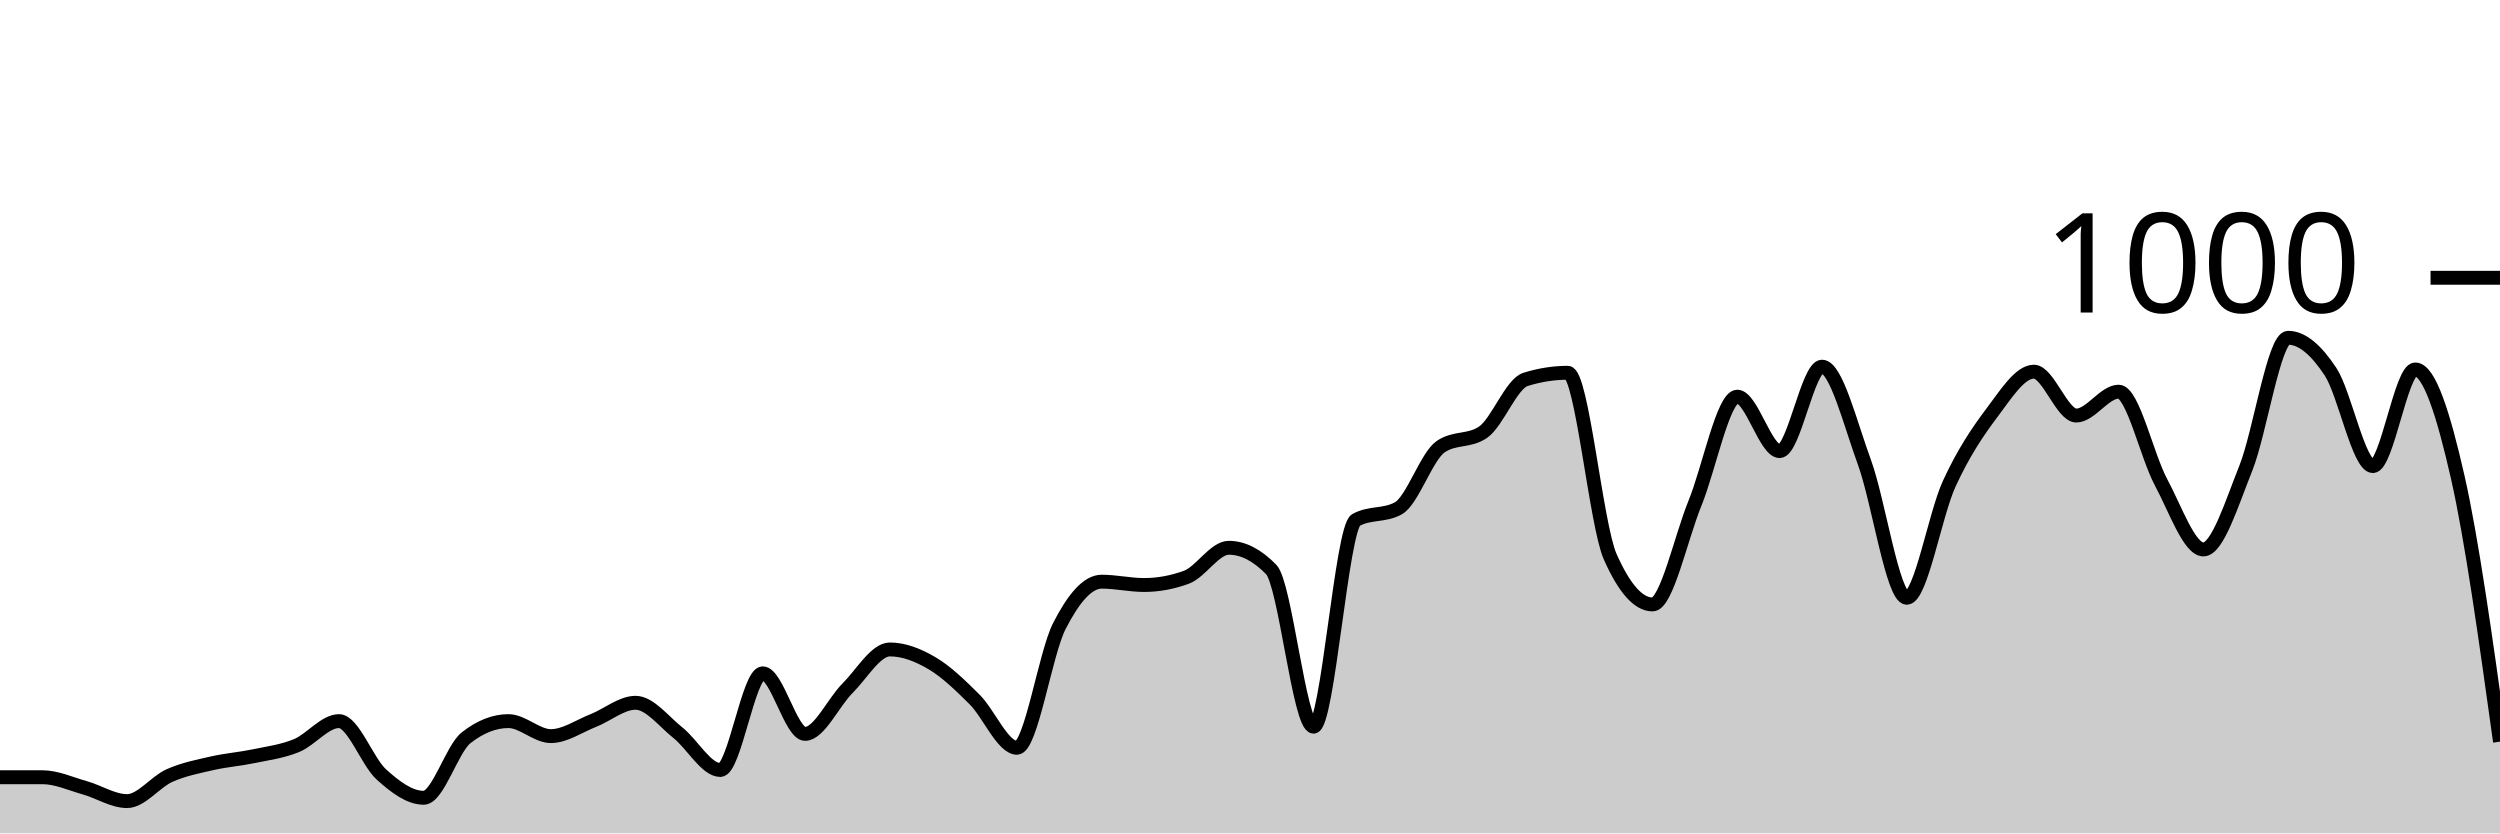
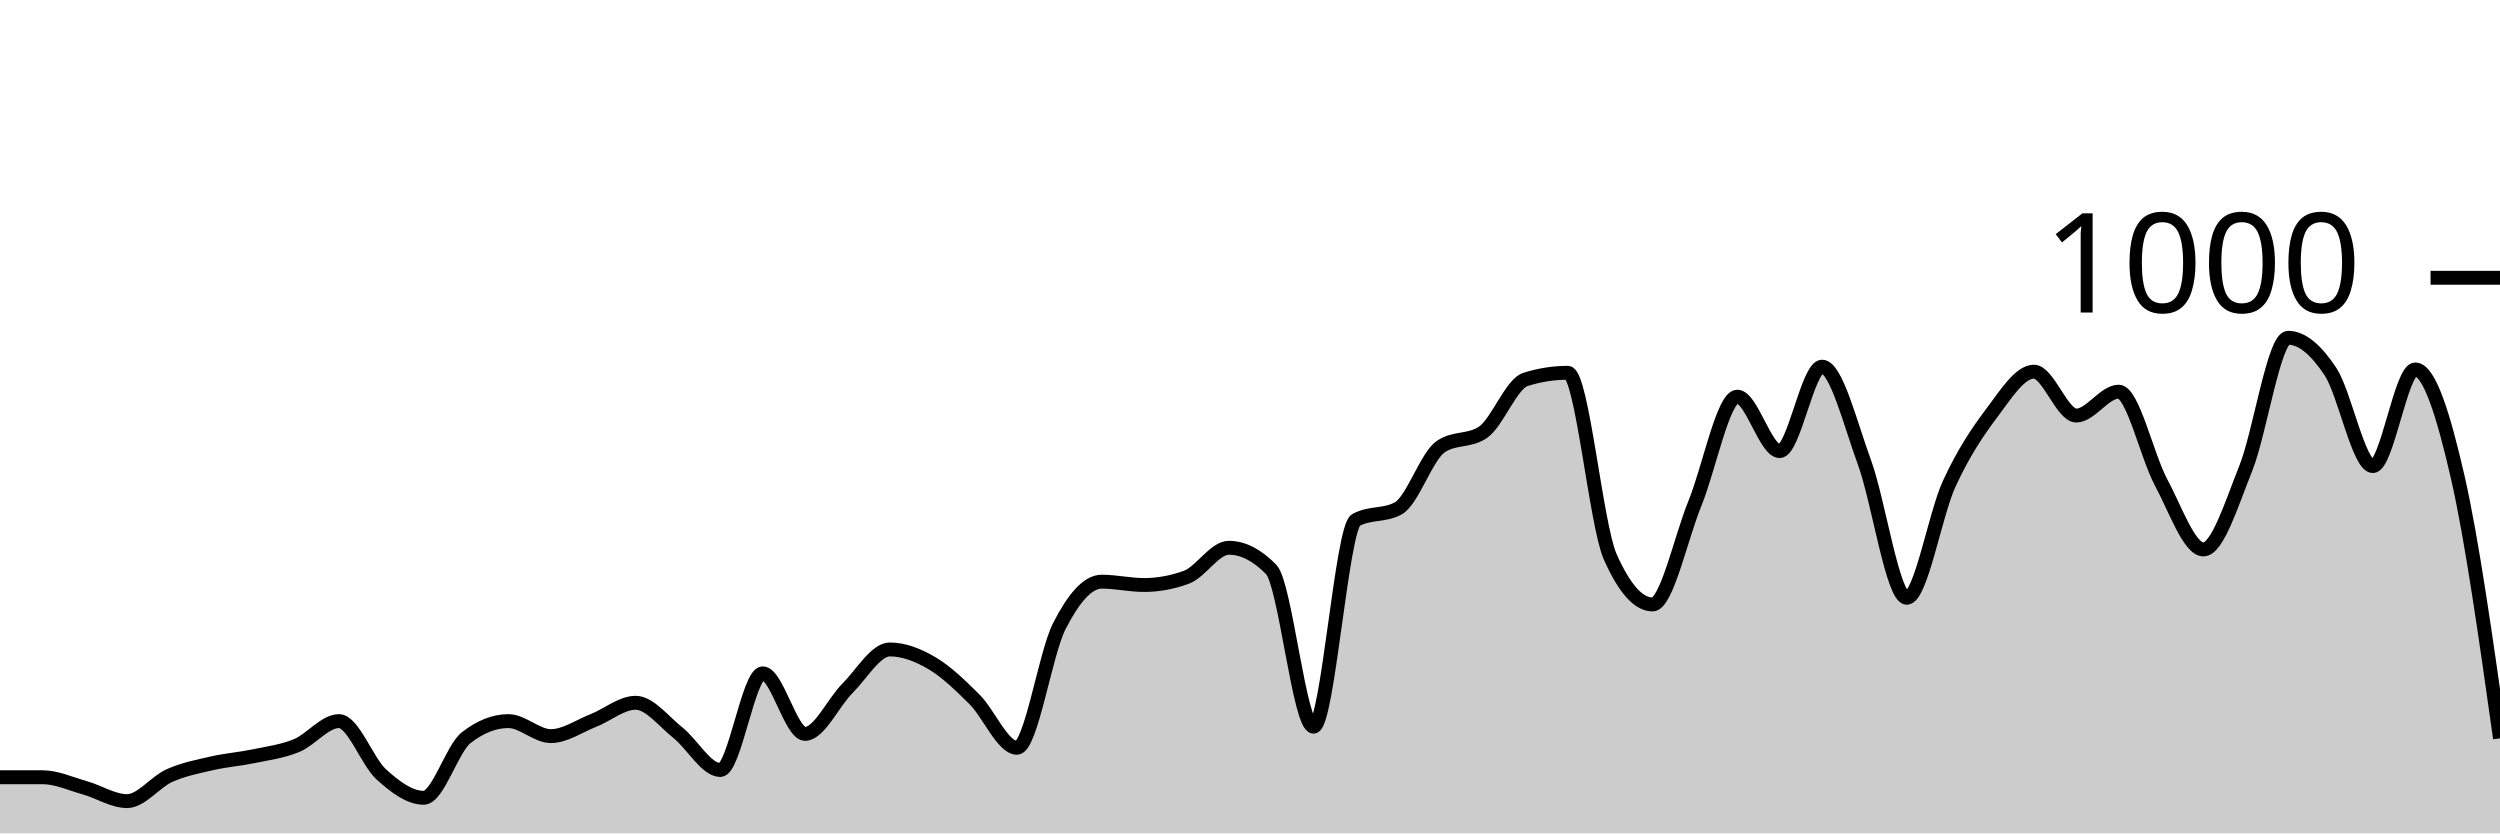
<svg xmlns="http://www.w3.org/2000/svg" viewBox="0 0 180 60">
  <g transform="translate(0,20)">
-     <path class="area" fill="rgba(0, 0, 0, 0.2)" d="M0,35.96C1.017,35.96,2.034,35.96,3.051,35.96C4.068,35.96,5.085,36.433,6.102,36.72C7.119,37.007,8.136,37.68,9.153,37.68C10.169,37.68,11.186,36.293,12.203,35.84C13.22,35.387,14.237,35.193,15.254,34.96C16.271,34.727,17.288,34.653,18.305,34.44C19.322,34.227,20.339,34.1,21.356,33.68C22.373,33.26,23.39,31.92,24.407,31.92C25.424,31.92,26.441,34.84,27.458,35.76C28.475,36.68,29.492,37.44,30.508,37.44C31.525,37.44,32.542,33.92,33.559,33.12C34.576,32.32,35.593,31.92,36.61,31.92C37.627,31.92,38.644,33,39.661,33C40.678,33,41.695,32.28,42.712,31.88C43.729,31.48,44.746,30.6,45.763,30.6C46.78,30.6,47.797,31.953,48.814,32.76C49.831,33.567,50.847,35.44,51.864,35.44C52.881,35.44,53.898,28.48,54.915,28.48C55.932,28.48,56.949,32.84,57.966,32.84C58.983,32.84,60,30.573,61.017,29.56C62.034,28.547,63.051,26.76,64.068,26.76C65.085,26.76,66.102,27.16,67.119,27.76C68.136,28.36,69.153,29.347,70.169,30.36C71.186,31.373,72.203,33.84,73.22,33.84C74.237,33.84,75.254,27.073,76.271,25.08C77.288,23.087,78.305,21.88,79.322,21.88C80.339,21.88,81.356,22.12,82.373,22.12C83.39,22.12,84.407,21.933,85.424,21.56C86.441,21.187,87.458,19.44,88.475,19.44C89.492,19.44,90.508,19.96,91.525,21C92.542,22.04,93.559,32.32,94.576,32.32C95.593,32.32,96.61,18,97.627,17.44C98.644,16.88,99.661,17.16,100.678,16.6C101.695,16.04,102.712,12.853,103.729,12.16C104.746,11.467,105.763,11.813,106.78,11.12C107.797,10.427,108.814,7.64,109.831,7.32C110.847,7,111.864,6.84,112.881,6.84C113.898,6.84,114.915,17.787,115.932,20.08C116.949,22.373,117.966,23.52,118.983,23.52C120,23.52,121.017,18.733,122.034,16.24C123.051,13.747,124.068,8.56,125.085,8.56C126.102,8.56,127.119,12.48,128.136,12.48C129.153,12.48,130.169,6.4,131.186,6.4C132.203,6.4,133.22,10.507,134.237,13.28C135.254,16.053,136.271,23.04,137.288,23.04C138.305,23.04,139.322,17.053,140.339,14.84C141.356,12.627,142.373,11.107,143.39,9.76C144.407,8.413,145.424,6.76,146.441,6.76C147.458,6.76,148.475,9.92,149.492,9.92C150.508,9.92,151.525,8.2,152.542,8.2C153.559,8.2,154.576,12.827,155.593,14.72C156.61,16.613,157.627,19.56,158.644,19.56C159.661,19.56,160.678,16.26,161.695,13.72C162.712,11.18,163.729,4.32,164.746,4.32C165.763,4.32,166.78,5.22,167.797,6.76C168.814,8.3,169.831,13.56,170.847,13.56C171.864,13.56,172.881,6.6,173.898,6.6C174.915,6.6,175.932,9.853,176.949,14.32C177.966,18.787,178.983,26.093,180,33.4L180,40C178.983,40,177.966,40,176.949,40C175.932,40,174.915,40,173.898,40C172.881,40,171.864,40,170.847,40C169.831,40,168.814,40,167.797,40C166.78,40,165.763,40,164.746,40C163.729,40,162.712,40,161.695,40C160.678,40,159.661,40,158.644,40C157.627,40,156.61,40,155.593,40C154.576,40,153.559,40,152.542,40C151.525,40,150.508,40,149.492,40C148.475,40,147.458,40,146.441,40C145.424,40,144.407,40,143.39,40C142.373,40,141.356,40,140.339,40C139.322,40,138.305,40,137.288,40C136.271,40,135.254,40,134.237,40C133.22,40,132.203,40,131.186,40C130.169,40,129.153,40,128.136,40C127.119,40,126.102,40,125.085,40C124.068,40,123.051,40,122.034,40C121.017,40,120,40,118.983,40C117.966,40,116.949,40,115.932,40C114.915,40,113.898,40,112.881,40C111.864,40,110.847,40,109.831,40C108.814,40,107.797,40,106.78,40C105.763,40,104.746,40,103.729,40C102.712,40,101.695,40,100.678,40C99.661,40,98.644,40,97.627,40C96.61,40,95.593,40,94.576,40C93.559,40,92.542,40,91.525,40C90.508,40,89.492,40,88.475,40C87.458,40,86.441,40,85.424,40C84.407,40,83.39,40,82.373,40C81.356,40,80.339,40,79.322,40C78.305,40,77.288,40,76.271,40C75.254,40,74.237,40,73.22,40C72.203,40,71.186,40,70.169,40C69.153,40,68.136,40,67.119,40C66.102,40,65.085,40,64.068,40C63.051,40,62.034,40,61.017,40C60,40,58.983,40,57.966,40C56.949,40,55.932,40,54.915,40C53.898,40,52.881,40,51.864,40C50.847,40,49.831,40,48.814,40C47.797,40,46.78,40,45.763,40C44.746,40,43.729,40,42.712,40C41.695,40,40.678,40,39.661,40C38.644,40,37.627,40,36.61,40C35.593,40,34.576,40,33.559,40C32.542,40,31.525,40,30.508,40C29.492,40,28.475,40,27.458,40C26.441,40,25.424,40,24.407,40C23.39,40,22.373,40,21.356,40C20.339,40,19.322,40,18.305,40C17.288,40,16.271,40,15.254,40C14.237,40,13.22,40,12.203,40C11.186,40,10.169,40,9.153,40C8.136,40,7.119,40,6.102,40C5.085,40,4.068,40,3.051,40C2.034,40,1.017,40,0,40Z" />
-     <path class="line" stroke="black" fill="none" d="M0,35.96C1.017,35.96,2.034,35.96,3.051,35.96C4.068,35.96,5.085,36.433,6.102,36.72C7.119,37.007,8.136,37.68,9.153,37.68C10.169,37.68,11.186,36.293,12.203,35.84C13.22,35.387,14.237,35.193,15.254,34.96C16.271,34.727,17.288,34.653,18.305,34.44C19.322,34.227,20.339,34.1,21.356,33.68C22.373,33.26,23.39,31.92,24.407,31.92C25.424,31.92,26.441,34.84,27.458,35.76C28.475,36.68,29.492,37.44,30.508,37.44C31.525,37.44,32.542,33.92,33.559,33.12C34.576,32.32,35.593,31.92,36.61,31.92C37.627,31.92,38.644,33,39.661,33C40.678,33,41.695,32.28,42.712,31.88C43.729,31.48,44.746,30.6,45.763,30.6C46.78,30.6,47.797,31.953,48.814,32.76C49.831,33.567,50.847,35.44,51.864,35.44C52.881,35.44,53.898,28.48,54.915,28.48C55.932,28.48,56.949,32.84,57.966,32.84C58.983,32.84,60,30.573,61.017,29.56C62.034,28.547,63.051,26.76,64.068,26.76C65.085,26.76,66.102,27.16,67.119,27.76C68.136,28.36,69.153,29.347,70.169,30.36C71.186,31.373,72.203,33.84,73.22,33.84C74.237,33.84,75.254,27.073,76.271,25.08C77.288,23.087,78.305,21.88,79.322,21.88C80.339,21.88,81.356,22.12,82.373,22.12C83.39,22.12,84.407,21.933,85.424,21.56C86.441,21.187,87.458,19.44,88.475,19.44C89.492,19.44,90.508,19.96,91.525,21C92.542,22.04,93.559,32.32,94.576,32.32C95.593,32.32,96.61,18,97.627,17.44C98.644,16.88,99.661,17.16,100.678,16.6C101.695,16.04,102.712,12.853,103.729,12.16C104.746,11.467,105.763,11.813,106.78,11.12C107.797,10.427,108.814,7.64,109.831,7.32C110.847,7,111.864,6.84,112.881,6.84C113.898,6.84,114.915,17.787,115.932,20.08C116.949,22.373,117.966,23.52,118.983,23.52C120,23.52,121.017,18.733,122.034,16.24C123.051,13.747,124.068,8.56,125.085,8.56C126.102,8.56,127.119,12.48,128.136,12.48C129.153,12.48,130.169,6.4,131.186,6.4C132.203,6.4,133.22,10.507,134.237,13.28C135.254,16.053,136.271,23.04,137.288,23.04C138.305,23.04,139.322,17.053,140.339,14.84C141.356,12.627,142.373,11.107,143.39,9.76C144.407,8.413,145.424,6.76,146.441,6.76C147.458,6.76,148.475,9.92,149.492,9.92C150.508,9.92,151.525,8.2,152.542,8.2C153.559,8.2,154.576,12.827,155.593,14.72C156.61,16.613,157.627,19.56,158.644,19.56C159.661,19.56,160.678,16.26,161.695,13.72C162.712,11.18,163.729,4.32,164.746,4.32C165.763,4.32,166.78,5.22,167.797,6.76C168.814,8.3,169.831,13.56,170.847,13.56C171.864,13.56,172.881,6.6,173.898,6.6C174.915,6.6,175.932,9.853,176.949,14.32C177.966,18.787,178.983,26.093,180,33.4" />
+     <path class="area" fill="rgba(0, 0, 0, 0.2)" d="M0,35.96C1.017,35.96,2.034,35.96,3.051,35.96C4.068,35.96,5.085,36.433,6.102,36.72C7.119,37.007,8.136,37.68,9.153,37.68C10.169,37.68,11.186,36.293,12.203,35.84C13.22,35.387,14.237,35.193,15.254,34.96C16.271,34.727,17.288,34.653,18.305,34.44C19.322,34.227,20.339,34.1,21.356,33.68C22.373,33.26,23.39,31.92,24.407,31.92C25.424,31.92,26.441,34.84,27.458,35.76C28.475,36.68,29.492,37.44,30.508,37.44C31.525,37.44,32.542,33.92,33.559,33.12C34.576,32.32,35.593,31.92,36.61,31.92C37.627,31.92,38.644,33,39.661,33C40.678,33,41.695,32.28,42.712,31.88C43.729,31.48,44.746,30.6,45.763,30.6C46.78,30.6,47.797,31.953,48.814,32.76C49.831,33.567,50.847,35.44,51.864,35.44C52.881,35.44,53.898,28.48,54.915,28.48C55.932,28.48,56.949,32.84,57.966,32.84C58.983,32.84,60,30.573,61.017,29.56C62.034,28.547,63.051,26.76,64.068,26.76C65.085,26.76,66.102,27.16,67.119,27.76C68.136,28.36,69.153,29.347,70.169,30.36C71.186,31.373,72.203,33.84,73.22,33.84C74.237,33.84,75.254,27.073,76.271,25.08C77.288,23.087,78.305,21.88,79.322,21.88C80.339,21.88,81.356,22.12,82.373,22.12C83.39,22.12,84.407,21.933,85.424,21.56C86.441,21.187,87.458,19.44,88.475,19.44C89.492,19.44,90.508,19.96,91.525,21C92.542,22.04,93.559,32.32,94.576,32.32C95.593,32.32,96.61,18,97.627,17.44C98.644,16.88,99.661,17.16,100.678,16.6C101.695,16.04,102.712,12.853,103.729,12.16C104.746,11.467,105.763,11.813,106.78,11.12C107.797,10.427,108.814,7.64,109.831,7.32C110.847,7,111.864,6.84,112.881,6.84C113.898,6.84,114.915,17.787,115.932,20.08C116.949,22.373,117.966,23.52,118.983,23.52C120,23.52,121.017,18.733,122.034,16.24C123.051,13.747,124.068,8.56,125.085,8.56C126.102,8.56,127.119,12.48,128.136,12.48C129.153,12.48,130.169,6.4,131.186,6.4C132.203,6.4,133.22,10.507,134.237,13.28C135.254,16.053,136.271,23.04,137.288,23.04C138.305,23.04,139.322,17.053,140.339,14.84C141.356,12.627,142.373,11.107,143.39,9.76C144.407,8.413,145.424,6.76,146.441,6.76C147.458,6.76,148.475,9.92,149.492,9.92C150.508,9.92,151.525,8.2,152.542,8.2C153.559,8.2,154.576,12.827,155.593,14.72C156.61,16.613,157.627,19.56,158.644,19.56C159.661,19.56,160.678,16.26,161.695,13.72C162.712,11.18,163.729,4.32,164.746,4.32C165.763,4.32,166.78,5.22,167.797,6.76C168.814,8.3,169.831,13.56,170.847,13.56C171.864,13.56,172.881,6.6,173.898,6.6C174.915,6.6,175.932,9.893,176.949,14.32C177.966,18.747,178.983,25.953,180,33.16L180,40C178.983,40,177.966,40,176.949,40C175.932,40,174.915,40,173.898,40C172.881,40,171.864,40,170.847,40C169.831,40,168.814,40,167.797,40C166.78,40,165.763,40,164.746,40C163.729,40,162.712,40,161.695,40C160.678,40,159.661,40,158.644,40C157.627,40,156.61,40,155.593,40C154.576,40,153.559,40,152.542,40C151.525,40,150.508,40,149.492,40C148.475,40,147.458,40,146.441,40C145.424,40,144.407,40,143.39,40C142.373,40,141.356,40,140.339,40C139.322,40,138.305,40,137.288,40C136.271,40,135.254,40,134.237,40C133.22,40,132.203,40,131.186,40C130.169,40,129.153,40,128.136,40C127.119,40,126.102,40,125.085,40C124.068,40,123.051,40,122.034,40C121.017,40,120,40,118.983,40C117.966,40,116.949,40,115.932,40C114.915,40,113.898,40,112.881,40C111.864,40,110.847,40,109.831,40C108.814,40,107.797,40,106.78,40C105.763,40,104.746,40,103.729,40C102.712,40,101.695,40,100.678,40C99.661,40,98.644,40,97.627,40C96.61,40,95.593,40,94.576,40C93.559,40,92.542,40,91.525,40C90.508,40,89.492,40,88.475,40C87.458,40,86.441,40,85.424,40C84.407,40,83.39,40,82.373,40C81.356,40,80.339,40,79.322,40C78.305,40,77.288,40,76.271,40C75.254,40,74.237,40,73.22,40C72.203,40,71.186,40,70.169,40C69.153,40,68.136,40,67.119,40C66.102,40,65.085,40,64.068,40C63.051,40,62.034,40,61.017,40C60,40,58.983,40,57.966,40C56.949,40,55.932,40,54.915,40C53.898,40,52.881,40,51.864,40C50.847,40,49.831,40,48.814,40C47.797,40,46.78,40,45.763,40C44.746,40,43.729,40,42.712,40C41.695,40,40.678,40,39.661,40C38.644,40,37.627,40,36.61,40C35.593,40,34.576,40,33.559,40C32.542,40,31.525,40,30.508,40C29.492,40,28.475,40,27.458,40C26.441,40,25.424,40,24.407,40C23.39,40,22.373,40,21.356,40C20.339,40,19.322,40,18.305,40C17.288,40,16.271,40,15.254,40C14.237,40,13.22,40,12.203,40C11.186,40,10.169,40,9.153,40C8.136,40,7.119,40,6.102,40C5.085,40,4.068,40,3.051,40C2.034,40,1.017,40,0,40Z" />
+     <path class="line" stroke="black" fill="none" d="M0,35.96C1.017,35.96,2.034,35.96,3.051,35.96C4.068,35.96,5.085,36.433,6.102,36.72C7.119,37.007,8.136,37.68,9.153,37.68C10.169,37.68,11.186,36.293,12.203,35.84C13.22,35.387,14.237,35.193,15.254,34.96C16.271,34.727,17.288,34.653,18.305,34.44C19.322,34.227,20.339,34.1,21.356,33.68C22.373,33.26,23.39,31.92,24.407,31.92C25.424,31.92,26.441,34.84,27.458,35.76C28.475,36.68,29.492,37.44,30.508,37.44C31.525,37.44,32.542,33.92,33.559,33.12C34.576,32.32,35.593,31.92,36.61,31.92C37.627,31.92,38.644,33,39.661,33C40.678,33,41.695,32.28,42.712,31.88C43.729,31.48,44.746,30.6,45.763,30.6C46.78,30.6,47.797,31.953,48.814,32.76C49.831,33.567,50.847,35.44,51.864,35.44C52.881,35.44,53.898,28.48,54.915,28.48C55.932,28.48,56.949,32.84,57.966,32.84C58.983,32.84,60,30.573,61.017,29.56C62.034,28.547,63.051,26.76,64.068,26.76C65.085,26.76,66.102,27.16,67.119,27.76C68.136,28.36,69.153,29.347,70.169,30.36C71.186,31.373,72.203,33.84,73.22,33.84C74.237,33.84,75.254,27.073,76.271,25.08C77.288,23.087,78.305,21.88,79.322,21.88C80.339,21.88,81.356,22.12,82.373,22.12C83.39,22.12,84.407,21.933,85.424,21.56C86.441,21.187,87.458,19.44,88.475,19.44C89.492,19.44,90.508,19.96,91.525,21C92.542,22.04,93.559,32.32,94.576,32.32C95.593,32.32,96.61,18,97.627,17.44C98.644,16.88,99.661,17.16,100.678,16.6C101.695,16.04,102.712,12.853,103.729,12.16C104.746,11.467,105.763,11.813,106.78,11.12C107.797,10.427,108.814,7.64,109.831,7.32C110.847,7,111.864,6.84,112.881,6.84C113.898,6.84,114.915,17.787,115.932,20.08C116.949,22.373,117.966,23.52,118.983,23.52C120,23.52,121.017,18.733,122.034,16.24C123.051,13.747,124.068,8.56,125.085,8.56C126.102,8.56,127.119,12.48,128.136,12.48C129.153,12.48,130.169,6.4,131.186,6.4C132.203,6.4,133.22,10.507,134.237,13.28C135.254,16.053,136.271,23.04,137.288,23.04C138.305,23.04,139.322,17.053,140.339,14.84C141.356,12.627,142.373,11.107,143.39,9.76C144.407,8.413,145.424,6.76,146.441,6.76C147.458,6.76,148.475,9.92,149.492,9.92C150.508,9.92,151.525,8.2,152.542,8.2C153.559,8.2,154.576,12.827,155.593,14.72C156.61,16.613,157.627,19.56,158.644,19.56C159.661,19.56,160.678,16.26,161.695,13.72C162.712,11.18,163.729,4.32,164.746,4.32C165.763,4.32,166.78,5.22,167.797,6.76C168.814,8.3,169.831,13.56,170.847,13.56C171.864,13.56,172.881,6.6,173.898,6.6C174.915,6.6,175.932,9.893,176.949,14.32C177.966,18.747,178.983,25.953,180,33.16" />
    <path class="axis-ceiling" stroke-width="1" stroke="black" fill="none" d="M175,0L180,0" />
    <text class="axis-ceiling-label" font-family="sans-serif" text-anchor="end" font-size="10px" x="170" y="2.5">1000</text>
  </g>
</svg>
